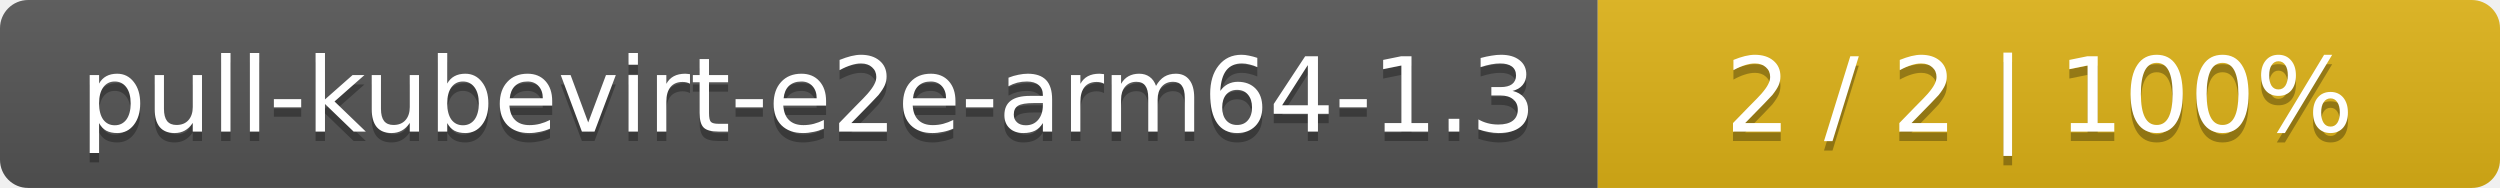
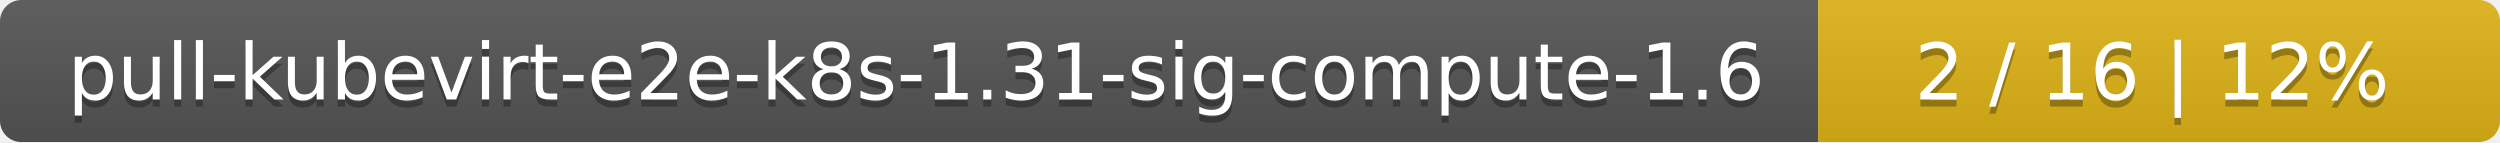
- <svg xmlns="http://www.w3.org/2000/svg" width="266" height="20">
+ <svg xmlns="http://www.w3.org/2000/svg" width="352" height="20">
  <linearGradient id="smooth" x2="0" y2="100%">
    <stop offset="0" stop-color="#bbb" stop-opacity=".1" />
    <stop offset="1" stop-opacity=".1" />
  </linearGradient>
  <mask id="round">
-     <rect width="266" height="20" rx="3" fill="#fff" />
+     <rect width="352" height="20" rx="3" fill="#fff" />
  </mask>
  <g mask="url(#round)">
-     <rect width="170" height="20" fill="#555" />
-     <rect x="170" width="96" height="20" fill="#dfb317" />
-     <rect width="266" height="20" fill="url(#smooth)" />
+     <rect width="256" height="20" fill="#555" />
+     <rect x="256" width="96" height="20" fill="#dfb317" />
+     <rect width="352" height="20" fill="url(#smooth)" />
  </g>
  <g fill="#fff" text-anchor="middle" font-family="DejaVu Sans,Verdana,Geneva,sans-serif" font-size="11">
-     <text x="86" y="15" fill="#010101" fill-opacity=".3">pull-kubevirt-e2e-arm64-1.3</text>
-     <text x="86" y="14">pull-kubevirt-e2e-arm64-1.3</text>
-     <text x="217" y="15" fill="#010101" fill-opacity=".3">2 / 2    |    100%</text>
-     <text x="217" y="14">2 / 2    |    100%</text>
+     <text x="129" y="15" fill="#010101" fill-opacity=".3">pull-kubevirt-e2e-k8s-1.31-sig-compute-1.6</text>
+     <text x="129" y="14">pull-kubevirt-e2e-k8s-1.31-sig-compute-1.6</text>
+     <text x="303" y="15" fill="#010101" fill-opacity=".3">2 / 16    |    12%</text>
+     <text x="303" y="14">2 / 16    |    12%</text>
  </g>
</svg>
